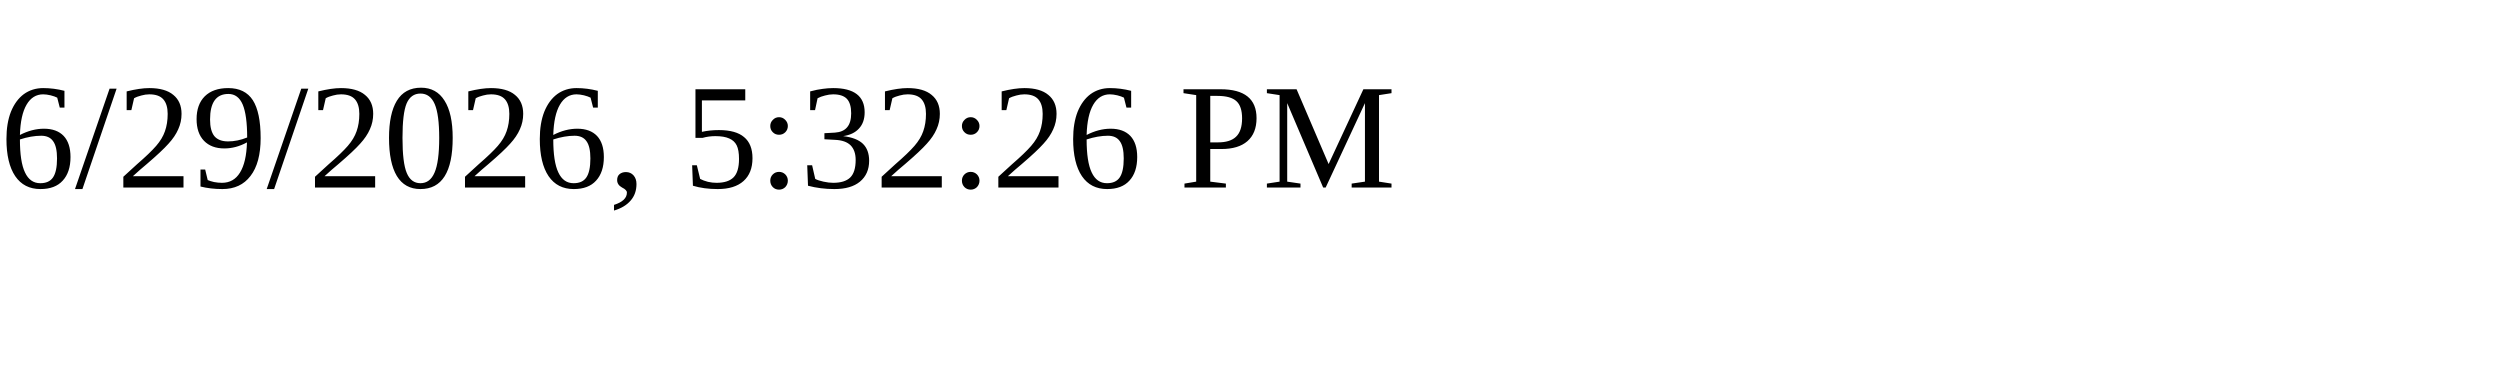
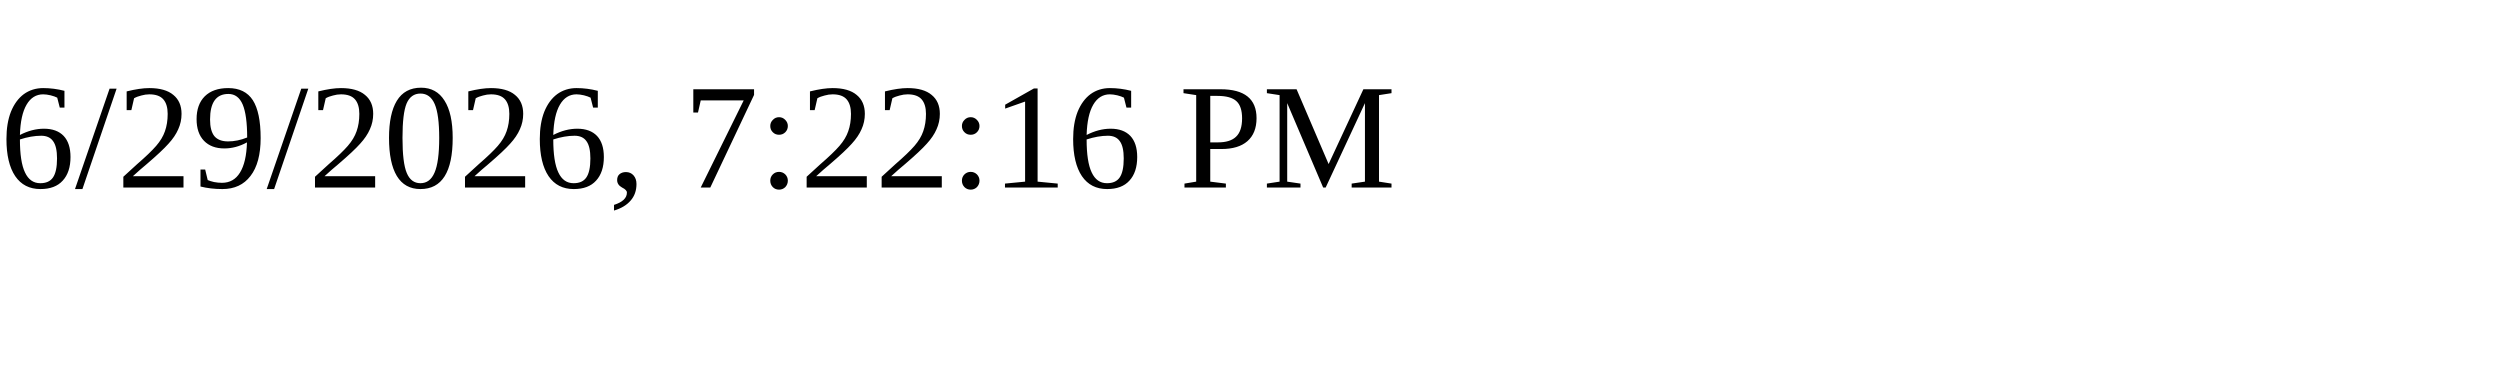
<svg xmlns="http://www.w3.org/2000/svg" height="30" width="200">
-   <text x="0" y="15">6/29/2026, 5:32:26 PM</text>
+   <text x="0" y="15">6/29/2026, 7:22:16 PM</text>
</svg>
